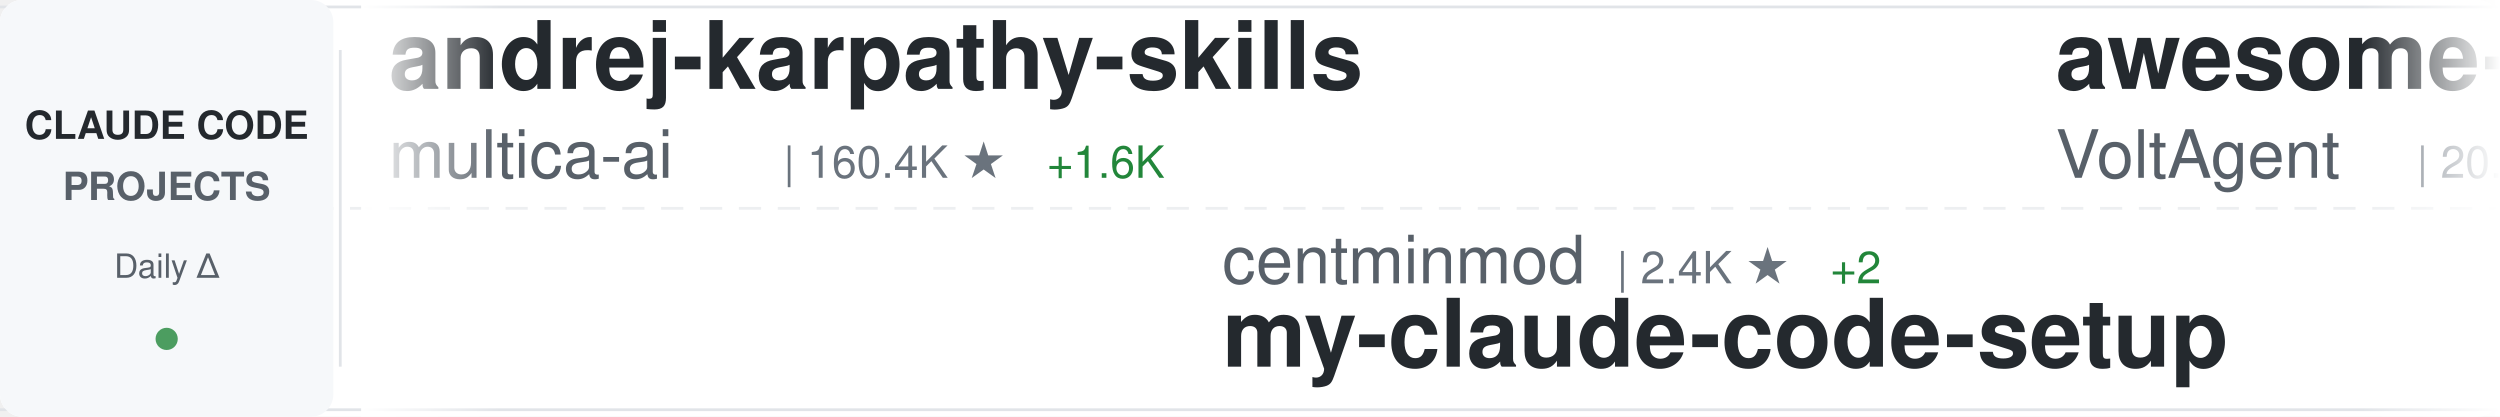
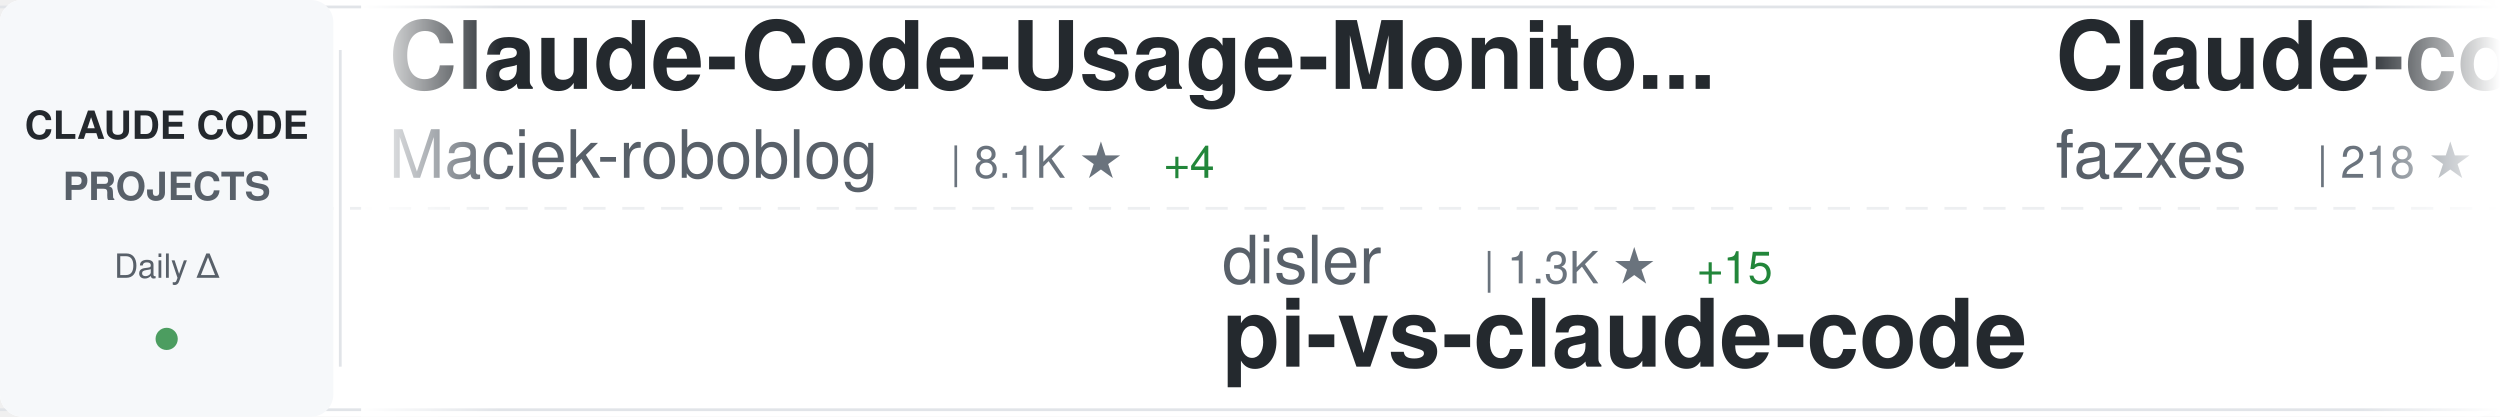
<svg xmlns="http://www.w3.org/2000/svg" width="900" height="150">
  <defs>
    <linearGradient id="awesomeLeftFade" x1="0%" y1="0%" x2="100%" y2="0%">
      <stop offset="0%" style="stop-color:#ffffff;stop-opacity:1" />
      <stop offset="100%" style="stop-color:#ffffff;stop-opacity:0" />
    </linearGradient>
    <linearGradient id="awesomeRightFade" x1="0%" y1="0%" x2="100%" y2="0%">
      <stop offset="0%" style="stop-color:#ffffff;stop-opacity:0" />
      <stop offset="100%" style="stop-color:#ffffff;stop-opacity:1" />
    </linearGradient>
  </defs>
  <rect width="900" height="150" fill="#ffffff" rx="8" />
  <rect x="0" y="2" width="900" height="1" fill="#e1e4e8" />
  <rect x="0" y="147" width="900" height="1" fill="#e1e4e8" />
  <line x1="0" y1="75" x2="900" y2="75" stroke="#e1e4e8" stroke-width="1" stroke-dasharray="8 6" opacity="0.6" />
  <rect x="0" y="0" width="120" height="150" fill="#f6f8fa" rx="8" />
  <text x="60" y="50" font-family="-apple-system, BlinkMacSystemFont, 'Segoe UI', Helvetica, Arial, sans-serif" font-size="14" font-weight="600" fill="#24292e" text-anchor="middle">CLAUDE CODE</text>
  <text x="60" y="72" font-family="-apple-system, BlinkMacSystemFont, 'Segoe UI', Helvetica, Arial, sans-serif" font-size="14" font-weight="600" fill="#586069" text-anchor="middle">PROJECTS</text>
  <text x="60" y="100" font-family="-apple-system, BlinkMacSystemFont, 'Segoe UI', Helvetica, Arial, sans-serif" font-size="12" font-weight="500" fill="#586069" text-anchor="middle">Daily Δ</text>
  <circle cx="60" cy="122" r="4" fill="#22863a" opacity="0.8" />
  <rect x="122" y="18" width="1" height="114" fill="#e1e4e8" />
  <clipPath id="awesomeTickerClip">
    <rect x="130" y="0" width="770" height="150" />
  </clipPath>
  <g clip-path="url(#awesomeTickerClip)">
    <g id="awesomeTickerItems">
      <animateTransform attributeName="transform" attributeType="XML" type="translate" from="0 0" to="-3000 0" dur="54s" repeatCount="indefinite" />
      <g transform="translate(0, 0)">
-         <text x="140" y="32" font-family="-apple-system, BlinkMacSystemFont, 'Segoe UI', Helvetica, Arial, sans-serif" font-size="34" font-weight="600" fill="#24292e">andrej-karpathy-skills</text>
-         <text x="140" y="64" font-family="-apple-system, BlinkMacSystemFont, 'Segoe UI', Helvetica, Arial, sans-serif" font-size="24" font-weight="400" fill="#586069">multica-ai</text>
-         <text x="282" y="64" font-family="-apple-system, BlinkMacSystemFont, 'Segoe UI', Helvetica, Arial, sans-serif" font-size="16" font-weight="500" fill="#6a737d">| 160.4K ★</text>
-         <text x="377" y="64" font-family="-apple-system, BlinkMacSystemFont, 'Segoe UI', Helvetica, Arial, sans-serif" font-size="16" font-weight="500" fill="#22863a"> +1.6K</text>
+         <text x="140" y="32" font-family="-apple-system, BlinkMacSystemFont, 'Segoe UI', Helvetica, Arial, sans-serif" font-size="34" font-weight="600" fill="#24292e">Claude-Code-Usage-Monito...</text>
+         <text x="140" y="64" font-family="-apple-system, BlinkMacSystemFont, 'Segoe UI', Helvetica, Arial, sans-serif" font-size="24" font-weight="400" fill="#586069">Maciek-roboblog</text>
+         <text x="342" y="64" font-family="-apple-system, BlinkMacSystemFont, 'Segoe UI', Helvetica, Arial, sans-serif" font-size="16" font-weight="500" fill="#6a737d">| 8.1K ★</text>
+         <text x="419" y="64" font-family="-apple-system, BlinkMacSystemFont, 'Segoe UI', Helvetica, Arial, sans-serif" font-size="16" font-weight="500" fill="#22863a"> +4</text>
      </g>
      <g transform="translate(300, 0)">
-         <text x="140" y="102" font-family="-apple-system, BlinkMacSystemFont, 'Segoe UI', Helvetica, Arial, sans-serif" font-size="24" font-weight="400" fill="#586069">centminmod</text>
-         <text x="282" y="102" font-family="-apple-system, BlinkMacSystemFont, 'Segoe UI', Helvetica, Arial, sans-serif" font-size="16" font-weight="500" fill="#6a737d">| 2.4K ★</text>
-         <text x="359" y="102" font-family="-apple-system, BlinkMacSystemFont, 'Segoe UI', Helvetica, Arial, sans-serif" font-size="16" font-weight="500" fill="#22863a"> +2</text>
-         <text x="140" y="132" font-family="-apple-system, BlinkMacSystemFont, 'Segoe UI', Helvetica, Arial, sans-serif" font-size="34" font-weight="600" fill="#24292e">my-claude-code-setup</text>
+         <text x="140" y="102" font-family="-apple-system, BlinkMacSystemFont, 'Segoe UI', Helvetica, Arial, sans-serif" font-size="24" font-weight="400" fill="#586069">disler</text>
+         <text x="234" y="102" font-family="-apple-system, BlinkMacSystemFont, 'Segoe UI', Helvetica, Arial, sans-serif" font-size="16" font-weight="500" fill="#6a737d">| 1.3K ★</text>
+         <text x="311" y="102" font-family="-apple-system, BlinkMacSystemFont, 'Segoe UI', Helvetica, Arial, sans-serif" font-size="16" font-weight="500" fill="#22863a"> +15</text>
+         <text x="140" y="132" font-family="-apple-system, BlinkMacSystemFont, 'Segoe UI', Helvetica, Arial, sans-serif" font-size="34" font-weight="600" fill="#24292e">pi-vs-claude-code</text>
      </g>
      <g transform="translate(600, 0)">
-         <text x="140" y="32" font-family="-apple-system, BlinkMacSystemFont, 'Segoe UI', Helvetica, Arial, sans-serif" font-size="34" font-weight="600" fill="#24292e">awesome-claude-code-suba...</text>
-         <text x="140" y="64" font-family="-apple-system, BlinkMacSystemFont, 'Segoe UI', Helvetica, Arial, sans-serif" font-size="24" font-weight="400" fill="#586069">VoltAgent</text>
-         <text x="270" y="64" font-family="-apple-system, BlinkMacSystemFont, 'Segoe UI', Helvetica, Arial, sans-serif" font-size="16" font-weight="500" fill="#6a737d">| 20.8K ★</text>
-         <text x="356" y="64" font-family="-apple-system, BlinkMacSystemFont, 'Segoe UI', Helvetica, Arial, sans-serif" font-size="16" font-weight="500" fill="#22863a"> +94</text>
-       </g>
-       <g transform="translate(900, 0)">
-         <text x="140" y="102" font-family="-apple-system, BlinkMacSystemFont, 'Segoe UI', Helvetica, Arial, sans-serif" font-size="24" font-weight="400" fill="#586069">ding113</text>
-         <text x="246" y="102" font-family="-apple-system, BlinkMacSystemFont, 'Segoe UI', Helvetica, Arial, sans-serif" font-size="16" font-weight="500" fill="#6a737d">| 2.9K ★</text>
-         <text x="323" y="102" font-family="-apple-system, BlinkMacSystemFont, 'Segoe UI', Helvetica, Arial, sans-serif" font-size="16" font-weight="500" fill="#22863a"> +6</text>
-         <text x="140" y="132" font-family="-apple-system, BlinkMacSystemFont, 'Segoe UI', Helvetica, Arial, sans-serif" font-size="34" font-weight="600" fill="#24292e">claude-code-hub</text>
-       </g>
-       <g transform="translate(1200, 0)">
        <text x="140" y="32" font-family="-apple-system, BlinkMacSystemFont, 'Segoe UI', Helvetica, Arial, sans-serif" font-size="34" font-weight="600" fill="#24292e">Claude-code</text>
        <text x="140" y="64" font-family="-apple-system, BlinkMacSystemFont, 'Segoe UI', Helvetica, Arial, sans-serif" font-size="24" font-weight="400" fill="#586069">fazxes</text>
        <text x="234" y="64" font-family="-apple-system, BlinkMacSystemFont, 'Segoe UI', Helvetica, Arial, sans-serif" font-size="16" font-weight="500" fill="#6a737d">| 218 ★</text>
        <text x="302" y="64" font-family="-apple-system, BlinkMacSystemFont, 'Segoe UI', Helvetica, Arial, sans-serif" font-size="16" font-weight="500" fill="#22863a"> +2</text>
      </g>
+       <g transform="translate(900, 0)">
+         <text x="140" y="102" font-family="-apple-system, BlinkMacSystemFont, 'Segoe UI', Helvetica, Arial, sans-serif" font-size="24" font-weight="400" fill="#586069">ding113</text>
+         <text x="246" y="102" font-family="-apple-system, BlinkMacSystemFont, 'Segoe UI', Helvetica, Arial, sans-serif" font-size="16" font-weight="500" fill="#6a737d">| 2.9K ★</text>
+         <text x="323" y="102" font-family="-apple-system, BlinkMacSystemFont, 'Segoe UI', Helvetica, Arial, sans-serif" font-size="16" font-weight="500" fill="#22863a"> +5</text>
+         <text x="140" y="132" font-family="-apple-system, BlinkMacSystemFont, 'Segoe UI', Helvetica, Arial, sans-serif" font-size="34" font-weight="600" fill="#24292e">claude-code-hub</text>
+       </g>
+       <g transform="translate(1200, 0)">
+         <text x="140" y="32" font-family="-apple-system, BlinkMacSystemFont, 'Segoe UI', Helvetica, Arial, sans-serif" font-size="34" font-weight="600" fill="#24292e">claude-code-pm-course</text>
+         <text x="140" y="64" font-family="-apple-system, BlinkMacSystemFont, 'Segoe UI', Helvetica, Arial, sans-serif" font-size="24" font-weight="400" fill="#586069">carlvellotti</text>
+         <text x="306" y="64" font-family="-apple-system, BlinkMacSystemFont, 'Segoe UI', Helvetica, Arial, sans-serif" font-size="16" font-weight="500" fill="#6a737d">| 2.1K ★</text>
+         <text x="383" y="64" font-family="-apple-system, BlinkMacSystemFont, 'Segoe UI', Helvetica, Arial, sans-serif" font-size="16" font-weight="500" fill="#22863a"> +2</text>
+       </g>
      <g transform="translate(1500, 0)">
-         <text x="140" y="102" font-family="-apple-system, BlinkMacSystemFont, 'Segoe UI', Helvetica, Arial, sans-serif" font-size="24" font-weight="400" fill="#586069">wshobson</text>
-         <text x="258" y="102" font-family="-apple-system, BlinkMacSystemFont, 'Segoe UI', Helvetica, Arial, sans-serif" font-size="16" font-weight="500" fill="#6a737d">| 36.1K ★</text>
-         <text x="344" y="102" font-family="-apple-system, BlinkMacSystemFont, 'Segoe UI', Helvetica, Arial, sans-serif" font-size="16" font-weight="500" fill="#22863a"> +60</text>
-         <text x="140" y="132" font-family="-apple-system, BlinkMacSystemFont, 'Segoe UI', Helvetica, Arial, sans-serif" font-size="34" font-weight="600" fill="#24292e">agents</text>
+         <text x="140" y="102" font-family="-apple-system, BlinkMacSystemFont, 'Segoe UI', Helvetica, Arial, sans-serif" font-size="24" font-weight="400" fill="#586069">sickn33</text>
+         <text x="246" y="102" font-family="-apple-system, BlinkMacSystemFont, 'Segoe UI', Helvetica, Arial, sans-serif" font-size="16" font-weight="500" fill="#6a737d">| 39.0K ★</text>
+         <text x="332" y="102" font-family="-apple-system, BlinkMacSystemFont, 'Segoe UI', Helvetica, Arial, sans-serif" font-size="16" font-weight="500" fill="#22863a"> +118</text>
+         <text x="140" y="132" font-family="-apple-system, BlinkMacSystemFont, 'Segoe UI', Helvetica, Arial, sans-serif" font-size="34" font-weight="600" fill="#24292e">antigravity-awesome-skil...</text>
      </g>
      <g transform="translate(1800, 0)">
-         <text x="140" y="32" font-family="-apple-system, BlinkMacSystemFont, 'Segoe UI', Helvetica, Arial, sans-serif" font-size="34" font-weight="600" fill="#24292e">claude-code-base-action</text>
-         <text x="140" y="64" font-family="-apple-system, BlinkMacSystemFont, 'Segoe UI', Helvetica, Arial, sans-serif" font-size="24" font-weight="400" fill="#586069">anthropics</text>
-         <text x="282" y="64" font-family="-apple-system, BlinkMacSystemFont, 'Segoe UI', Helvetica, Arial, sans-serif" font-size="16" font-weight="500" fill="#6a737d">| 850 ★</text>
-         <text x="350" y="64" font-family="-apple-system, BlinkMacSystemFont, 'Segoe UI', Helvetica, Arial, sans-serif" font-size="16" font-weight="500" fill="#22863a"> +2</text>
+         <text x="140" y="32" font-family="-apple-system, BlinkMacSystemFont, 'Segoe UI', Helvetica, Arial, sans-serif" font-size="34" font-weight="600" fill="#24292e">claude-code-sourcemap</text>
+         <text x="140" y="64" font-family="-apple-system, BlinkMacSystemFont, 'Segoe UI', Helvetica, Arial, sans-serif" font-size="24" font-weight="400" fill="#586069">ChinaSiro</text>
+         <text x="270" y="64" font-family="-apple-system, BlinkMacSystemFont, 'Segoe UI', Helvetica, Arial, sans-serif" font-size="16" font-weight="500" fill="#6a737d">| 9.3K ★</text>
+         <text x="347" y="64" font-family="-apple-system, BlinkMacSystemFont, 'Segoe UI', Helvetica, Arial, sans-serif" font-size="16" font-weight="500" fill="#22863a"> +8</text>
      </g>
      <g transform="translate(2100, 0)">
-         <text x="140" y="102" font-family="-apple-system, BlinkMacSystemFont, 'Segoe UI', Helvetica, Arial, sans-serif" font-size="24" font-weight="400" fill="#586069">https-deeplearning-ai</text>
-         <text x="414" y="102" font-family="-apple-system, BlinkMacSystemFont, 'Segoe UI', Helvetica, Arial, sans-serif" font-size="16" font-weight="500" fill="#6a737d">| 521 ★</text>
-         <text x="482" y="102" font-family="-apple-system, BlinkMacSystemFont, 'Segoe UI', Helvetica, Arial, sans-serif" font-size="16" font-weight="500" fill="#22863a"> +1</text>
-         <text x="140" y="132" font-family="-apple-system, BlinkMacSystemFont, 'Segoe UI', Helvetica, Arial, sans-serif" font-size="34" font-weight="600" fill="#24292e">sc-claude-code-files</text>
+         <text x="140" y="102" font-family="-apple-system, BlinkMacSystemFont, 'Segoe UI', Helvetica, Arial, sans-serif" font-size="24" font-weight="400" fill="#586069">Chachamaru127</text>
+         <text x="318" y="102" font-family="-apple-system, BlinkMacSystemFont, 'Segoe UI', Helvetica, Arial, sans-serif" font-size="16" font-weight="500" fill="#6a737d">| 2.1K ★</text>
+         <text x="395" y="102" font-family="-apple-system, BlinkMacSystemFont, 'Segoe UI', Helvetica, Arial, sans-serif" font-size="16" font-weight="500" fill="#22863a"> +240</text>
+         <text x="140" y="132" font-family="-apple-system, BlinkMacSystemFont, 'Segoe UI', Helvetica, Arial, sans-serif" font-size="34" font-weight="600" fill="#24292e">claude-code-harness</text>
      </g>
      <g transform="translate(2400, 0)">
-         <text x="140" y="32" font-family="-apple-system, BlinkMacSystemFont, 'Segoe UI', Helvetica, Arial, sans-serif" font-size="34" font-weight="600" fill="#24292e">claude-code-source-code-...</text>
-         <text x="140" y="64" font-family="-apple-system, BlinkMacSystemFont, 'Segoe UI', Helvetica, Arial, sans-serif" font-size="24" font-weight="400" fill="#586069">ghuntley</text>
-         <text x="258" y="64" font-family="-apple-system, BlinkMacSystemFont, 'Segoe UI', Helvetica, Arial, sans-serif" font-size="16" font-weight="500" fill="#6a737d">| 980 ★</text>
-         <text x="326" y="64" font-family="-apple-system, BlinkMacSystemFont, 'Segoe UI', Helvetica, Arial, sans-serif" font-size="16" font-weight="500" fill="#22863a"> +1</text>
+         <text x="140" y="32" font-family="-apple-system, BlinkMacSystemFont, 'Segoe UI', Helvetica, Arial, sans-serif" font-size="34" font-weight="600" fill="#24292e">ClaudeCodeAgents</text>
+         <text x="140" y="64" font-family="-apple-system, BlinkMacSystemFont, 'Segoe UI', Helvetica, Arial, sans-serif" font-size="24" font-weight="400" fill="#586069">darcyegb</text>
+         <text x="258" y="64" font-family="-apple-system, BlinkMacSystemFont, 'Segoe UI', Helvetica, Arial, sans-serif" font-size="16" font-weight="500" fill="#6a737d">| 705 ★</text>
+         <text x="326" y="64" font-family="-apple-system, BlinkMacSystemFont, 'Segoe UI', Helvetica, Arial, sans-serif" font-size="16" font-weight="500" fill="#22863a"> +3</text>
      </g>
      <g transform="translate(2700, 0)">
-         <text x="140" y="102" font-family="-apple-system, BlinkMacSystemFont, 'Segoe UI', Helvetica, Arial, sans-serif" font-size="24" font-weight="400" fill="#586069">shanraisshan</text>
-         <text x="306" y="102" font-family="-apple-system, BlinkMacSystemFont, 'Segoe UI', Helvetica, Arial, sans-serif" font-size="16" font-weight="500" fill="#6a737d">| 55.3K ★</text>
-         <text x="392" y="102" font-family="-apple-system, BlinkMacSystemFont, 'Segoe UI', Helvetica, Arial, sans-serif" font-size="16" font-weight="500" fill="#22863a"> +143</text>
-         <text x="140" y="132" font-family="-apple-system, BlinkMacSystemFont, 'Segoe UI', Helvetica, Arial, sans-serif" font-size="34" font-weight="600" fill="#24292e">claude-code-best-practic...</text>
+         <text x="140" y="102" font-family="-apple-system, BlinkMacSystemFont, 'Segoe UI', Helvetica, Arial, sans-serif" font-size="24" font-weight="400" fill="#586069">Windy3f3f3f3f</text>
+         <text x="318" y="102" font-family="-apple-system, BlinkMacSystemFont, 'Segoe UI', Helvetica, Arial, sans-serif" font-size="16" font-weight="500" fill="#6a737d">| 2.5K ★</text>
+         <text x="395" y="102" font-family="-apple-system, BlinkMacSystemFont, 'Segoe UI', Helvetica, Arial, sans-serif" font-size="16" font-weight="500" fill="#22863a"> +11</text>
+         <text x="140" y="132" font-family="-apple-system, BlinkMacSystemFont, 'Segoe UI', Helvetica, Arial, sans-serif" font-size="34" font-weight="600" fill="#24292e">how-claude-code-works</text>
      </g>
      <g transform="translate(3000, 0)">
-         <text x="140" y="32" font-family="-apple-system, BlinkMacSystemFont, 'Segoe UI', Helvetica, Arial, sans-serif" font-size="34" font-weight="600" fill="#24292e">andrej-karpathy-skills</text>
-         <text x="140" y="64" font-family="-apple-system, BlinkMacSystemFont, 'Segoe UI', Helvetica, Arial, sans-serif" font-size="24" font-weight="400" fill="#586069">multica-ai</text>
-         <text x="282" y="64" font-family="-apple-system, BlinkMacSystemFont, 'Segoe UI', Helvetica, Arial, sans-serif" font-size="16" font-weight="500" fill="#6a737d">| 160.4K ★</text>
-         <text x="377" y="64" font-family="-apple-system, BlinkMacSystemFont, 'Segoe UI', Helvetica, Arial, sans-serif" font-size="16" font-weight="500" fill="#22863a"> +1.6K</text>
+         <text x="140" y="32" font-family="-apple-system, BlinkMacSystemFont, 'Segoe UI', Helvetica, Arial, sans-serif" font-size="34" font-weight="600" fill="#24292e">Claude-Code-Usage-Monito...</text>
+         <text x="140" y="64" font-family="-apple-system, BlinkMacSystemFont, 'Segoe UI', Helvetica, Arial, sans-serif" font-size="24" font-weight="400" fill="#586069">Maciek-roboblog</text>
+         <text x="342" y="64" font-family="-apple-system, BlinkMacSystemFont, 'Segoe UI', Helvetica, Arial, sans-serif" font-size="16" font-weight="500" fill="#6a737d">| 8.1K ★</text>
+         <text x="419" y="64" font-family="-apple-system, BlinkMacSystemFont, 'Segoe UI', Helvetica, Arial, sans-serif" font-size="16" font-weight="500" fill="#22863a"> +4</text>
      </g>
      <g transform="translate(3300, 0)">
-         <text x="140" y="102" font-family="-apple-system, BlinkMacSystemFont, 'Segoe UI', Helvetica, Arial, sans-serif" font-size="24" font-weight="400" fill="#586069">centminmod</text>
-         <text x="282" y="102" font-family="-apple-system, BlinkMacSystemFont, 'Segoe UI', Helvetica, Arial, sans-serif" font-size="16" font-weight="500" fill="#6a737d">| 2.4K ★</text>
-         <text x="359" y="102" font-family="-apple-system, BlinkMacSystemFont, 'Segoe UI', Helvetica, Arial, sans-serif" font-size="16" font-weight="500" fill="#22863a"> +2</text>
-         <text x="140" y="132" font-family="-apple-system, BlinkMacSystemFont, 'Segoe UI', Helvetica, Arial, sans-serif" font-size="34" font-weight="600" fill="#24292e">my-claude-code-setup</text>
+         <text x="140" y="102" font-family="-apple-system, BlinkMacSystemFont, 'Segoe UI', Helvetica, Arial, sans-serif" font-size="24" font-weight="400" fill="#586069">disler</text>
+         <text x="234" y="102" font-family="-apple-system, BlinkMacSystemFont, 'Segoe UI', Helvetica, Arial, sans-serif" font-size="16" font-weight="500" fill="#6a737d">| 1.3K ★</text>
+         <text x="311" y="102" font-family="-apple-system, BlinkMacSystemFont, 'Segoe UI', Helvetica, Arial, sans-serif" font-size="16" font-weight="500" fill="#22863a"> +15</text>
+         <text x="140" y="132" font-family="-apple-system, BlinkMacSystemFont, 'Segoe UI', Helvetica, Arial, sans-serif" font-size="34" font-weight="600" fill="#24292e">pi-vs-claude-code</text>
      </g>
      <g transform="translate(3600, 0)">
-         <text x="140" y="32" font-family="-apple-system, BlinkMacSystemFont, 'Segoe UI', Helvetica, Arial, sans-serif" font-size="34" font-weight="600" fill="#24292e">awesome-claude-code-suba...</text>
-         <text x="140" y="64" font-family="-apple-system, BlinkMacSystemFont, 'Segoe UI', Helvetica, Arial, sans-serif" font-size="24" font-weight="400" fill="#586069">VoltAgent</text>
-         <text x="270" y="64" font-family="-apple-system, BlinkMacSystemFont, 'Segoe UI', Helvetica, Arial, sans-serif" font-size="16" font-weight="500" fill="#6a737d">| 20.8K ★</text>
-         <text x="356" y="64" font-family="-apple-system, BlinkMacSystemFont, 'Segoe UI', Helvetica, Arial, sans-serif" font-size="16" font-weight="500" fill="#22863a"> +94</text>
+         <text x="140" y="32" font-family="-apple-system, BlinkMacSystemFont, 'Segoe UI', Helvetica, Arial, sans-serif" font-size="34" font-weight="600" fill="#24292e">Claude-code</text>
+         <text x="140" y="64" font-family="-apple-system, BlinkMacSystemFont, 'Segoe UI', Helvetica, Arial, sans-serif" font-size="24" font-weight="400" fill="#586069">fazxes</text>
+         <text x="234" y="64" font-family="-apple-system, BlinkMacSystemFont, 'Segoe UI', Helvetica, Arial, sans-serif" font-size="16" font-weight="500" fill="#6a737d">| 218 ★</text>
+         <text x="302" y="64" font-family="-apple-system, BlinkMacSystemFont, 'Segoe UI', Helvetica, Arial, sans-serif" font-size="16" font-weight="500" fill="#22863a"> +2</text>
      </g>
      <g transform="translate(3900, 0)">
        <text x="140" y="102" font-family="-apple-system, BlinkMacSystemFont, 'Segoe UI', Helvetica, Arial, sans-serif" font-size="24" font-weight="400" fill="#586069">ding113</text>
        <text x="246" y="102" font-family="-apple-system, BlinkMacSystemFont, 'Segoe UI', Helvetica, Arial, sans-serif" font-size="16" font-weight="500" fill="#6a737d">| 2.9K ★</text>
-         <text x="323" y="102" font-family="-apple-system, BlinkMacSystemFont, 'Segoe UI', Helvetica, Arial, sans-serif" font-size="16" font-weight="500" fill="#22863a"> +6</text>
+         <text x="323" y="102" font-family="-apple-system, BlinkMacSystemFont, 'Segoe UI', Helvetica, Arial, sans-serif" font-size="16" font-weight="500" fill="#22863a"> +5</text>
        <text x="140" y="132" font-family="-apple-system, BlinkMacSystemFont, 'Segoe UI', Helvetica, Arial, sans-serif" font-size="34" font-weight="600" fill="#24292e">claude-code-hub</text>
      </g>
    </g>
  </g>
  <rect x="130" y="0" width="50" height="150" fill="url(#awesomeLeftFade)" />
  <rect x="850" y="0" width="50" height="150" fill="url(#awesomeRightFade)" />
</svg>
